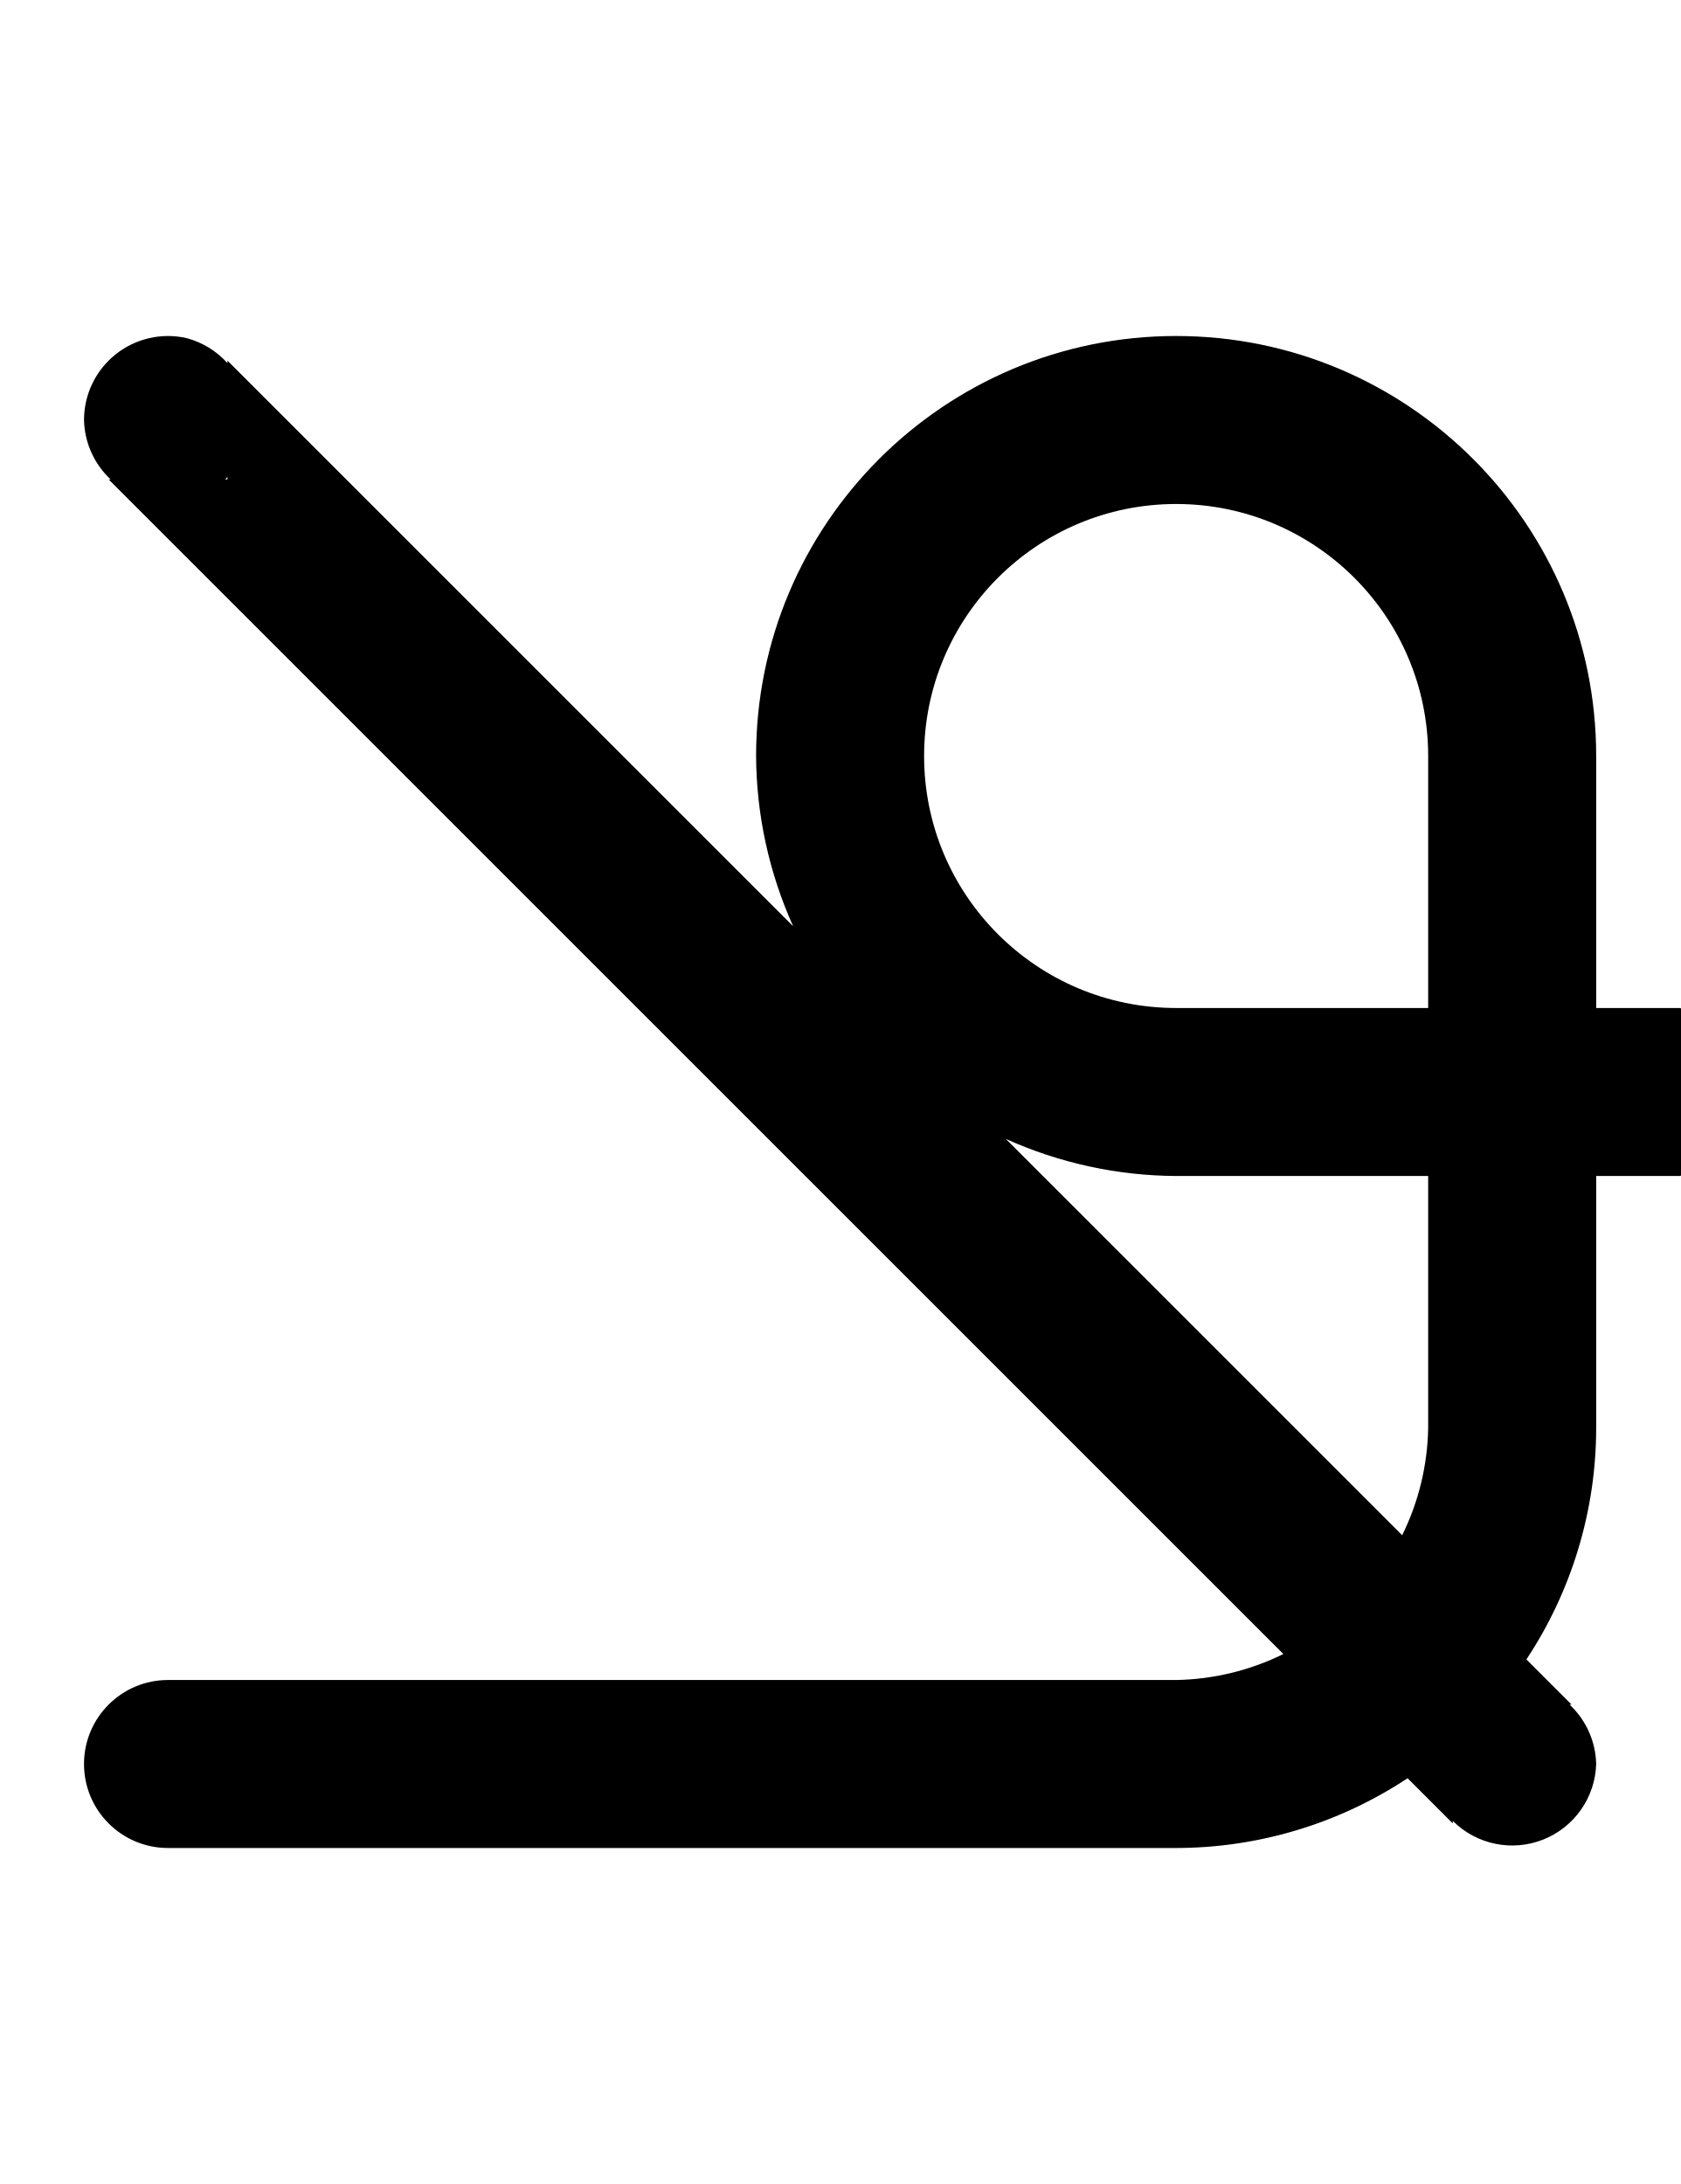
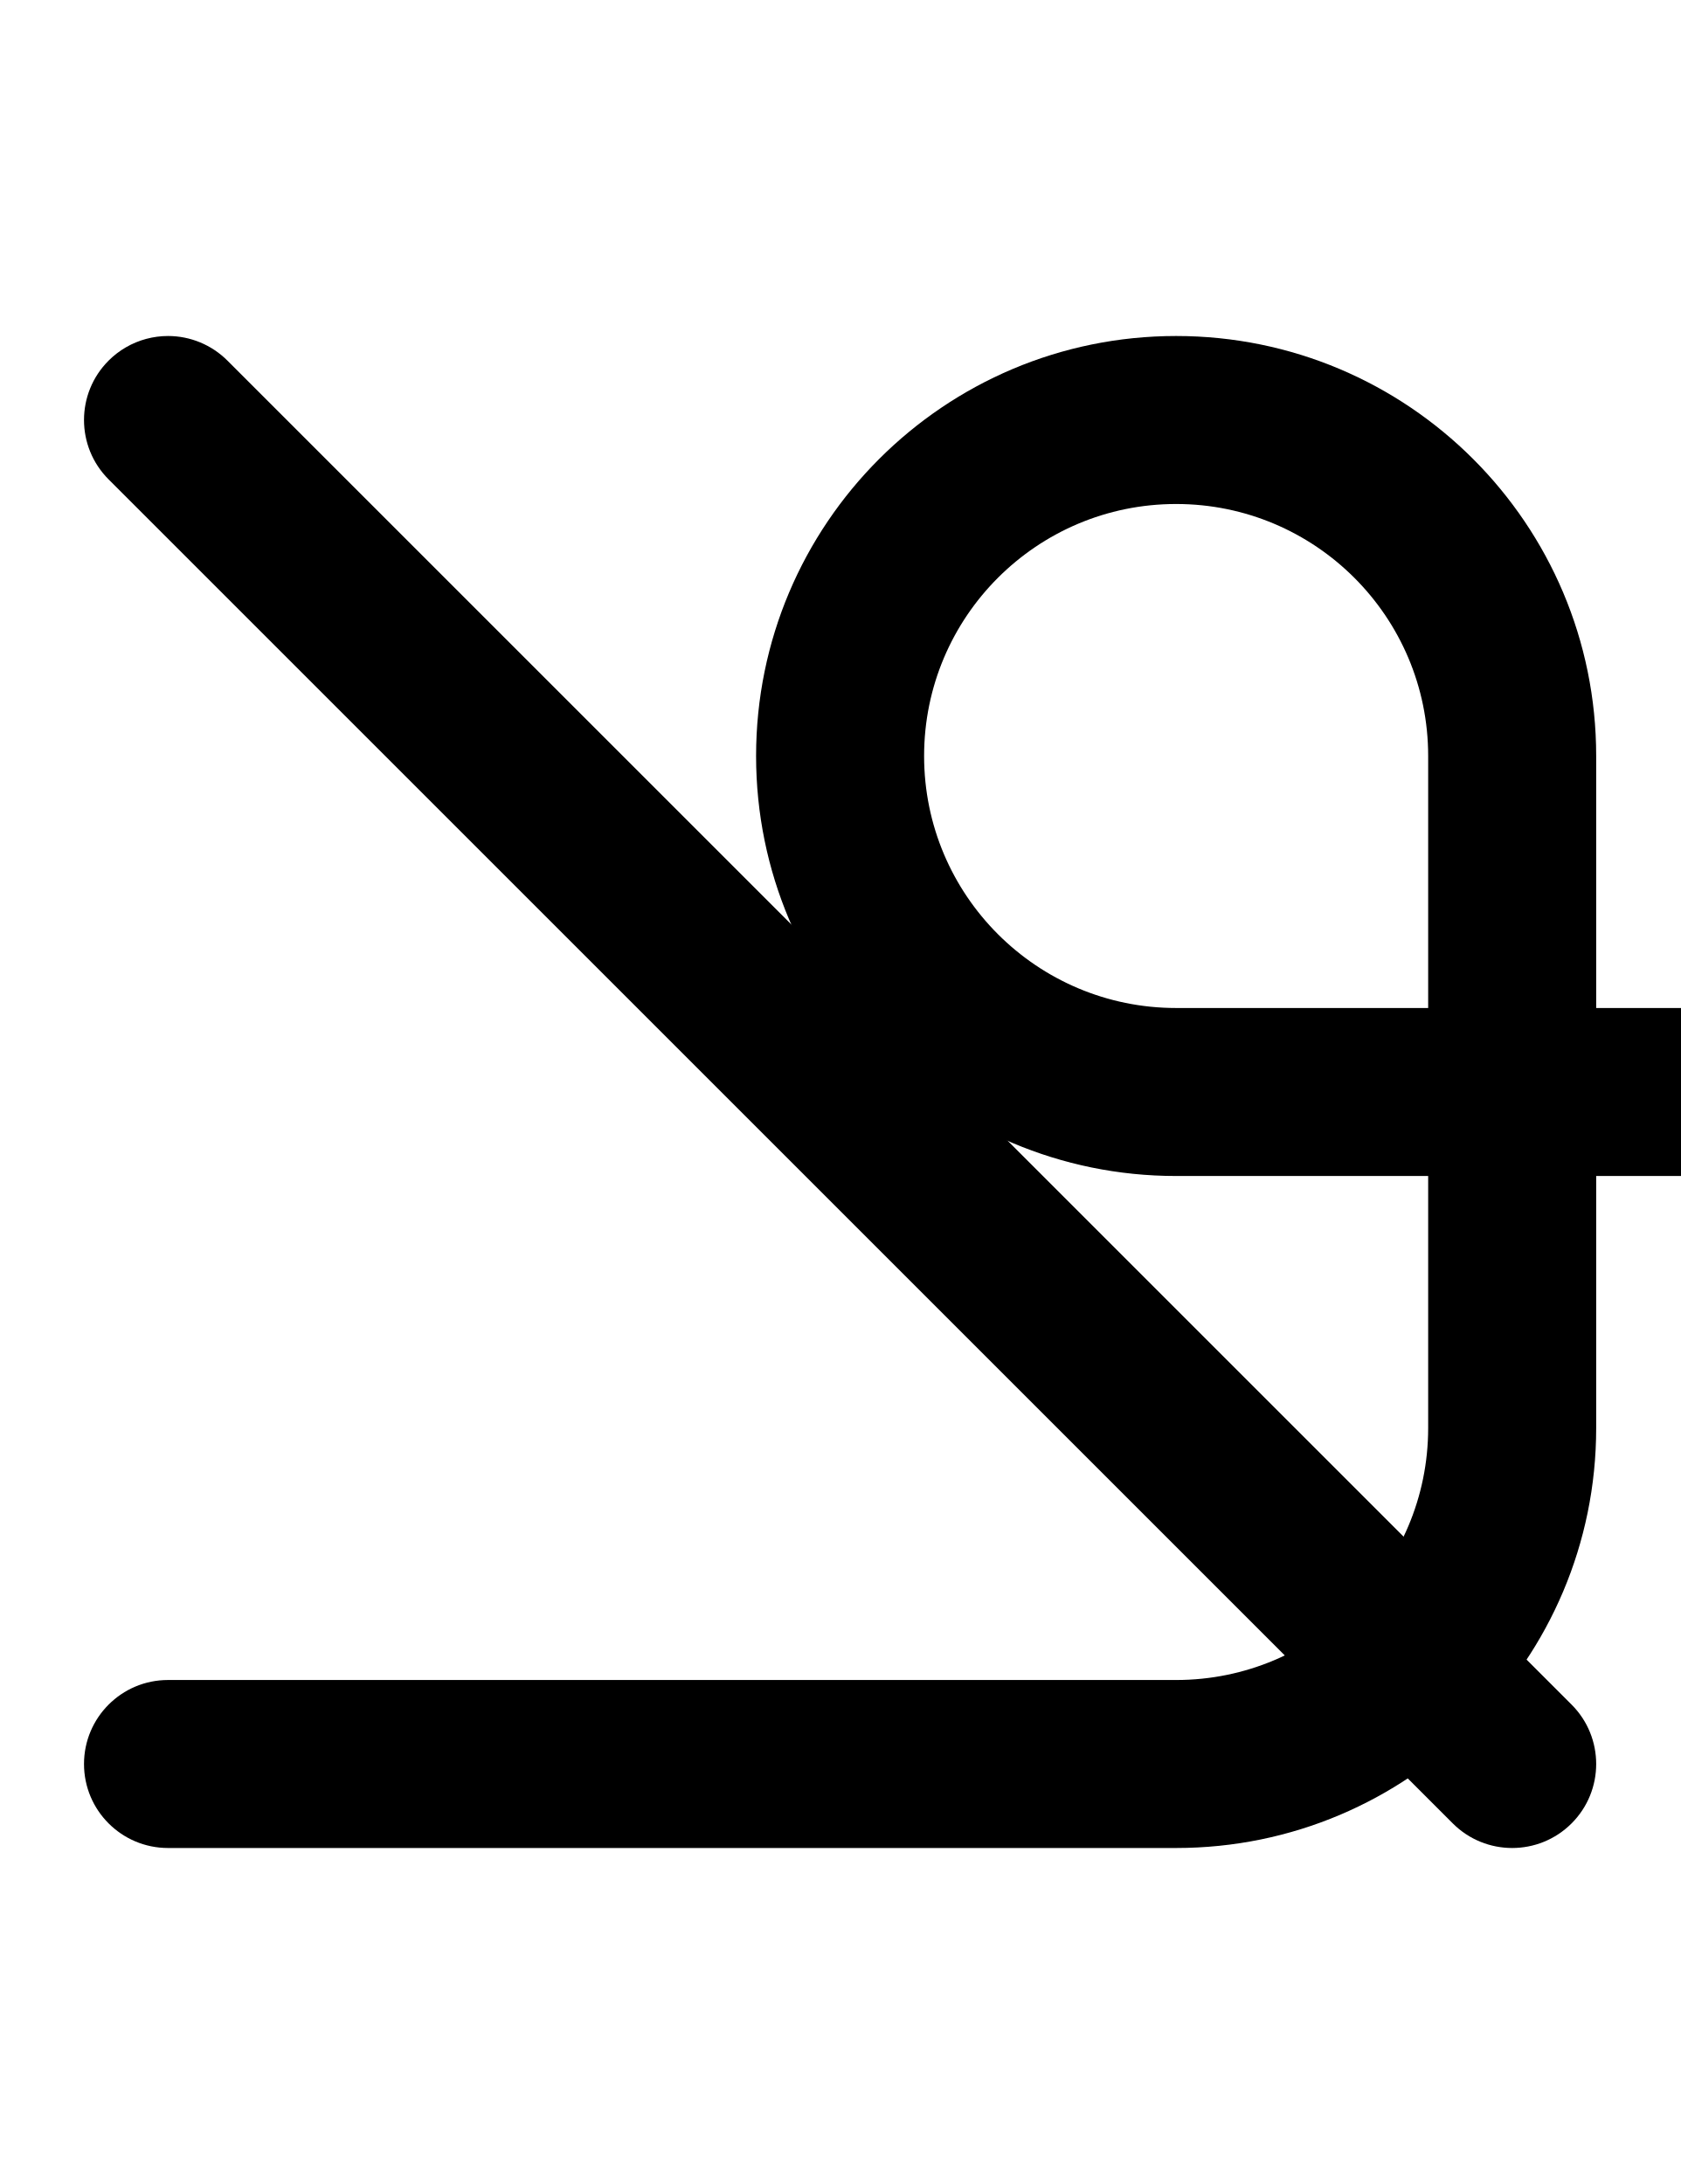
<svg xmlns="http://www.w3.org/2000/svg" width="500" height="650">
-   <path d="M 350 100 A 125 125 0 0 0 225 225 A 125 125 0 0 0 236.031 275.672 L 67.68 107.32 L 67.68 108.07 A 25 25 0 0 0 55.561 100.631 A 25 25 0 0 0 25 125 A 25 25 0 0 0 32.92 142.68 L 32.32 142.68 L 381.908 492.268 A 75 75 0 0 1 350 500 L 50 500 A 25 25 0 0 0 25 525 A 25 25 0 0 0 50 550 L 350 550 A 125 125 0 0 0 418.877 529.236 L 432.32 542.68 L 432.32 541.92 A 25 25 0 0 0 475 525 A 25 25 0 0 0 467.08 507.32 L 467.68 507.32 L 454.236 493.877 A 125 125 0 0 0 475 425 L 475 350 L 500 350 L 500 349.93 A 25 25 0 0 0 525 325 A 25 25 0 0 0 500 300.07 L 500 300 L 475 300 L 475 225 A 125 125 0 0 0 350 100 z M 67.68 141.93 L 67.68 142.68 L 67.08 142.68 L 67.68 141.93 z M 350 150 A 75 75 0 0 1 425 225 L 425 300 L 350 300 A 75 75 0 0 1 275 225 A 75 75 0 0 1 350 150 z M 299.328 338.969 A 125 125 0 0 0 350 350 L 425 350 L 425 425 A 75 75 0 0 1 417.268 456.908 L 299.328 338.969 z " />
+   <path d="M 350 100 A 125 125 0 0 0 225 225 A 125 125 0 0 0 350 350 L 425 350 L 425 425 A 75 75 0 0 1 350 500 L 50 500 A 25 25 0 0 0 25 525 A 25 25 0 0 0 50 550 L 350 550 A 125 125 0 0 0 475 425 L 475 350 L 500 350 A 25 25 0 0 0 525 325 A 25 25 0 0 0 500 300 L 475 300 L 475 225 A 125 125 0 0 0 350 100 z M 350 150 A 75 75 0 0 1 425 225 L 425 300 L 350 300 A 75 75 0 0 1 275 225 A 75 75 0 0 1 350 150 z " />
+   <path d="M50 100a25 25 0 0 0-6.47.852 25 25 0 0 0-11.208 6.47 25 25 0 0 0 0 35.356l400 400a25 25 0 0 0 35.356 0 25 25 0 0 0 0-35.356l-400-400A25 25 0 0 0 50 100" />
</svg>
